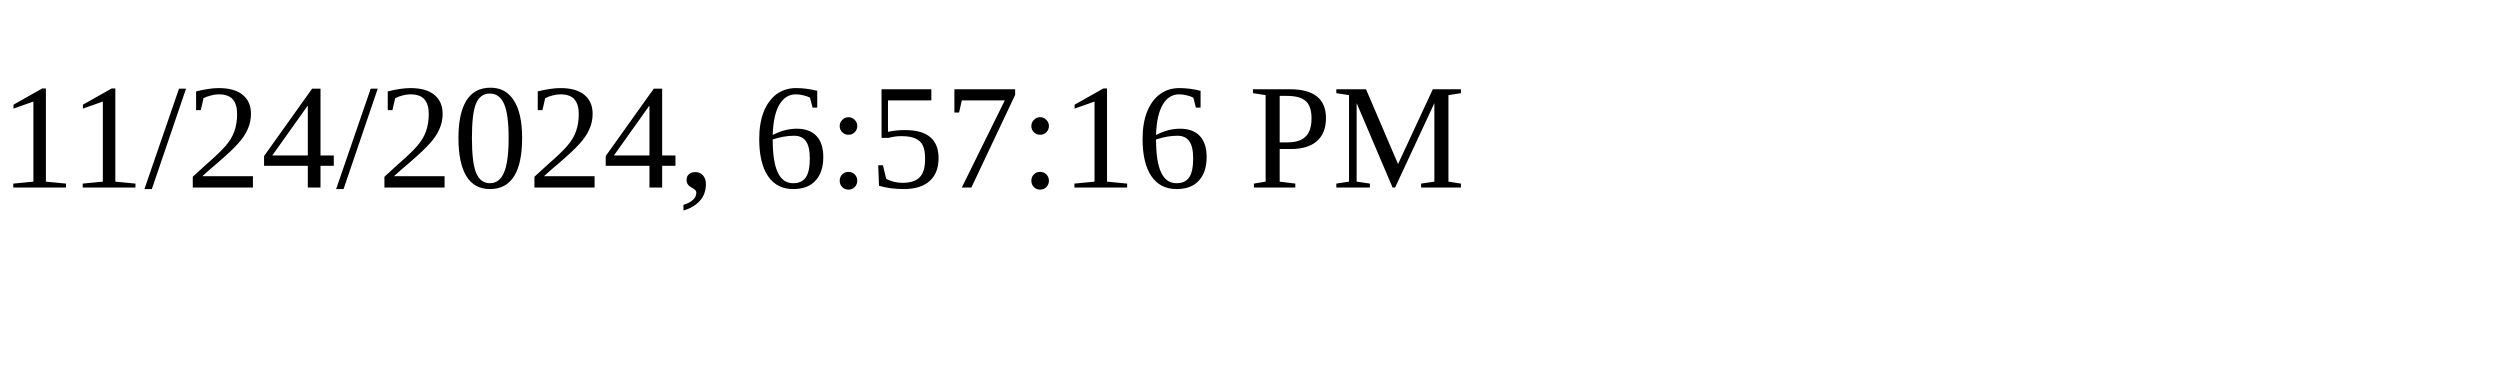
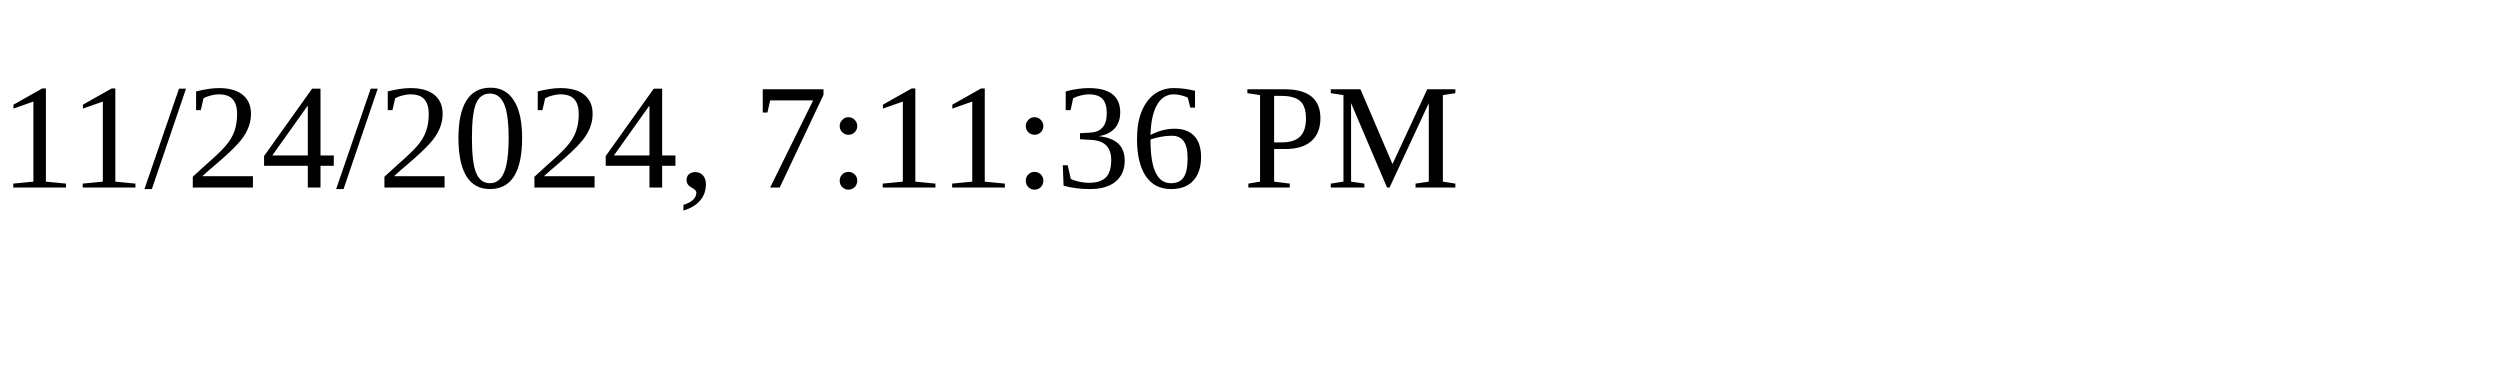
<svg xmlns="http://www.w3.org/2000/svg" height="30" width="200">
-   <text x="0" y="15">11/24/2024, 6:57:16 PM</text>
+   <text x="0" y="15">11/24/2024, 7:11:36 PM</text>
</svg>
